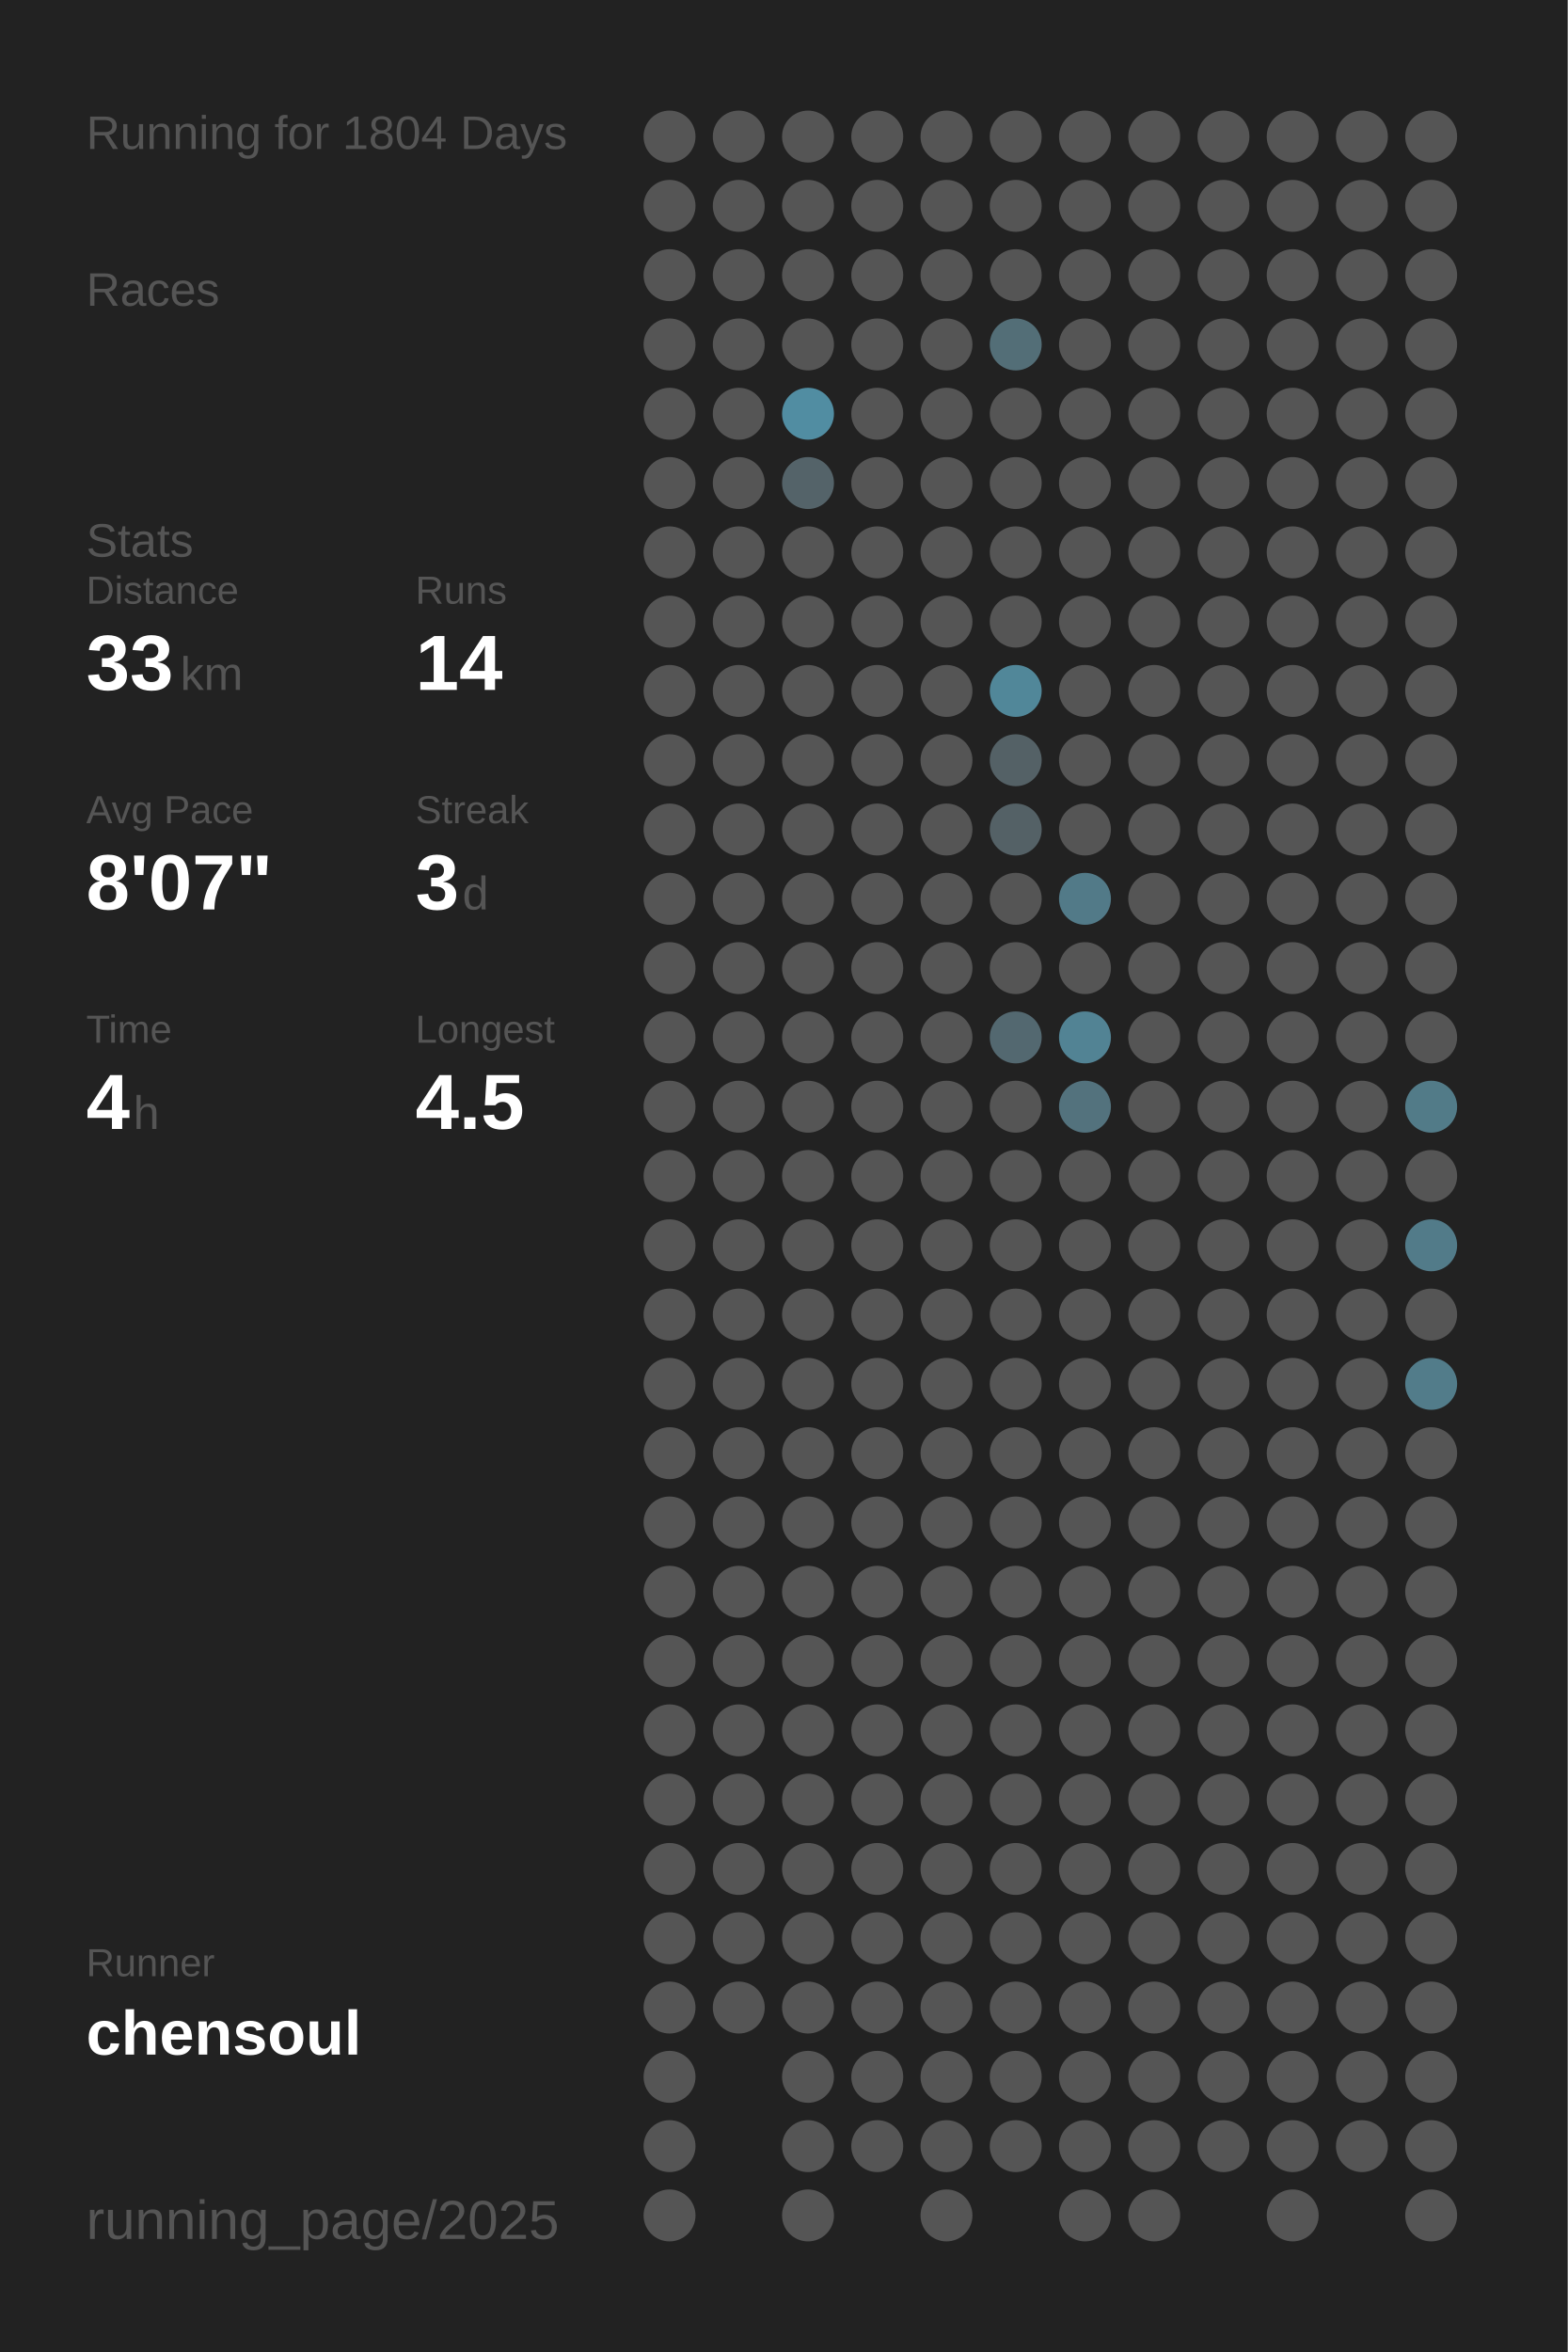
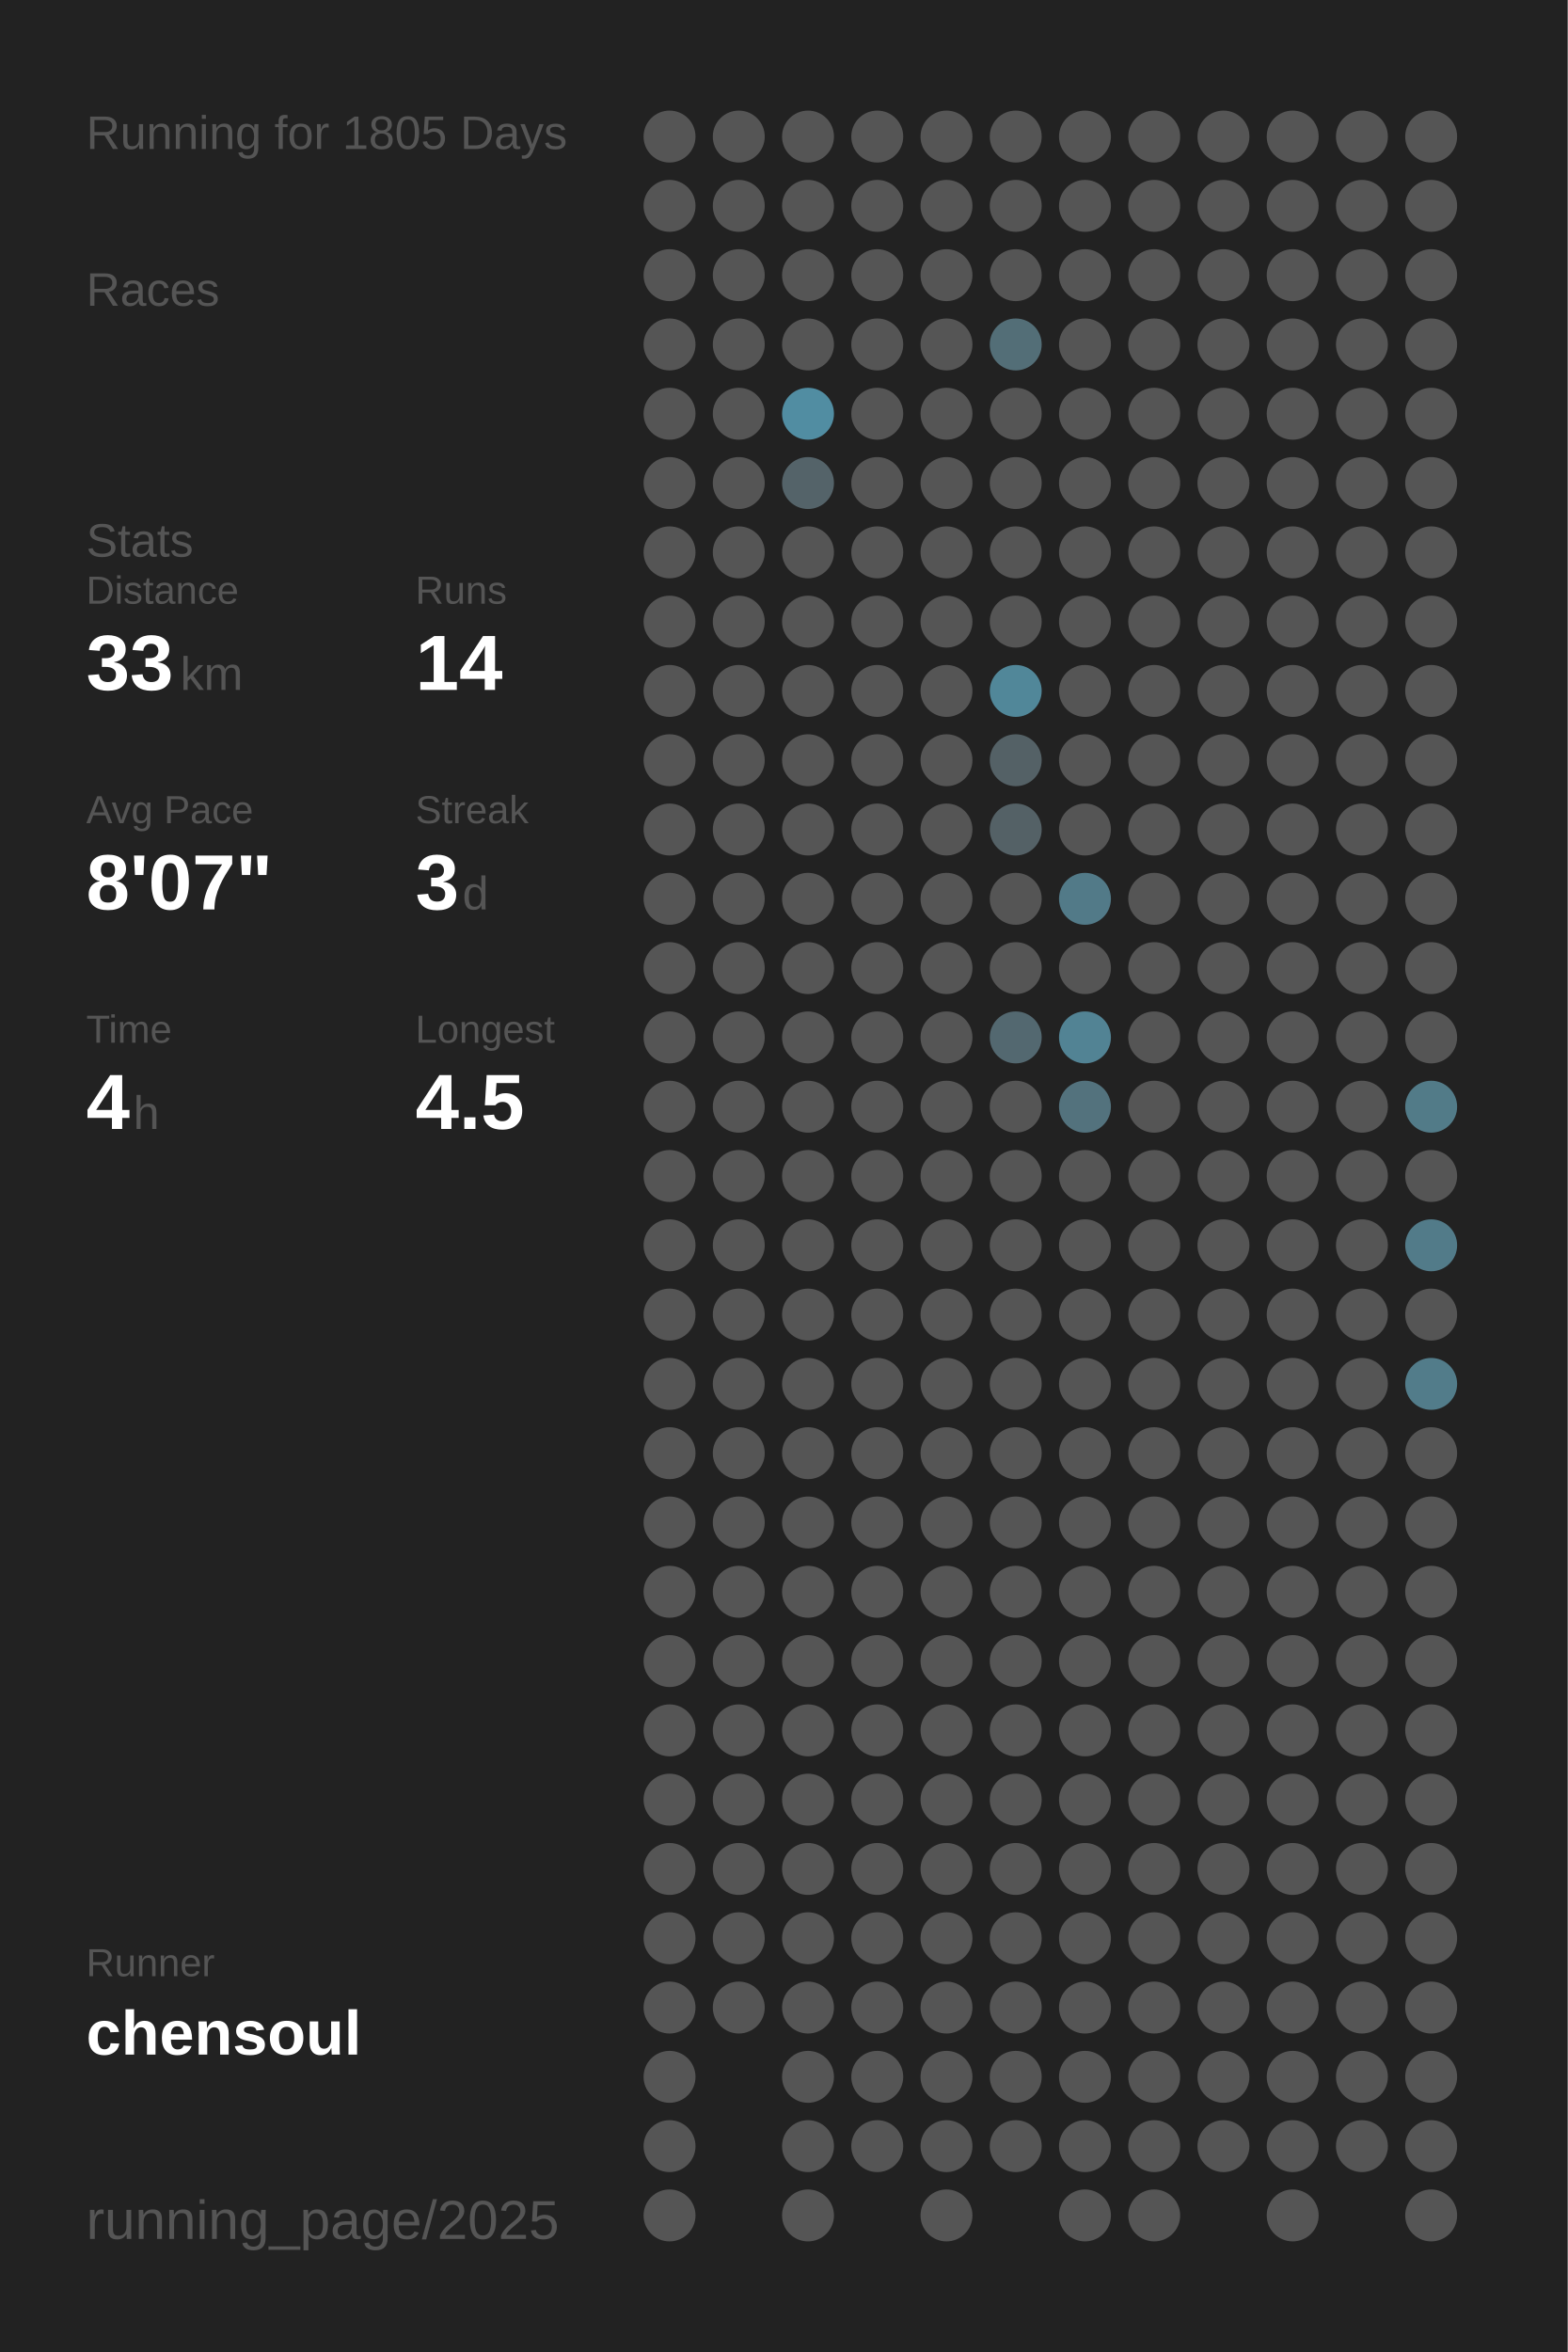
<svg xmlns="http://www.w3.org/2000/svg" baseProfile="full" height="300mm" version="1.1" viewBox="0,0,200,300" width="200mm">
  <defs />
  <rect fill="#222222" height="300" width="200" x="0" y="0" />
-   <text fill="#555555" style="font-size:6px; font-family:Arial;" x="11" y="19">Running for 1804 Days</text>
+   <text fill="#555555" style="font-size:6px; font-family:Arial;" x="11" y="19">Running for 1805 Days</text>
  <text fill="#555555" style="font-size:6px; font-family:Arial;" x="11" y="39">Races</text>
  <text fill="#555555" style="font-size:6px; font-family:Arial;" x="11" y="71">Stats</text>
  <text fill="#555555" style="font-size:5px; font-family:Arial;" x="11" y="77">Distance</text>
  <text fill="#FFFFFF" style="font-size:10px; font-family:Arial; font-weight:bold;" x="11" y="88">33</text>
  <text fill="#555555" style="font-size:6px; font-family:Arial;" x="23" y="88">km</text>
  <text fill="#555555" style="font-size:5px; font-family:Arial;" x="53" y="77">Runs</text>
  <text fill="#FFFFFF" style="font-size:10px; font-family:Arial; font-weight:bold;" x="53" y="88">14</text>
  <text fill="#555555" style="font-size:5px; font-family:Arial;" x="11" y="105">Avg Pace</text>
  <text fill="#FFFFFF" style="font-size:10px; font-family:Arial; font-weight:bold;" x="11" y="116">8'07"</text>
  <text fill="#555555" style="font-size:5px; font-family:Arial;" x="53" y="105">Streak</text>
  <text fill="#FFFFFF" style="font-size:10px; font-family:Arial; font-weight:bold;" x="53" y="116">3</text>
  <text fill="#555555" style="font-size:6px; font-family:Arial;" x="59" y="116">d</text>
  <text fill="#555555" style="font-size:5px; font-family:Arial;" x="11" y="133">Time</text>
  <text fill="#FFFFFF" style="font-size:10px; font-family:Arial; font-weight:bold;" x="11" y="144">4</text>
  <text fill="#555555" style="font-size:6px; font-family:Arial;" x="17" y="144">h</text>
  <text fill="#555555" style="font-size:5px; font-family:Arial;" x="53" y="133">Longest</text>
  <text fill="#FFFFFF" style="font-size:10px; font-family:Arial; font-weight:bold;" x="53" y="144">4.5</text>
  <text fill="#555555" style="font-size:5px; font-family:Arial;" x="11" y="252.065">Runner</text>
  <text fill="#FFFFFF" style="font-size:8px; font-family:Arial; font-weight:bold;" x="11" y="262.065">chensoul</text>
  <text fill="#555555" style="font-size:7px; font-family:Arial;" x="11" y="285.581">running_page/2025</text>
  <circle cx="85.417" cy="17.419" fill="#555555" r="3.312" />
  <circle cx="85.417" cy="26.258" fill="#555555" r="3.312" />
  <circle cx="85.417" cy="35.097" fill="#555555" r="3.312" />
  <circle cx="85.417" cy="43.935" fill="#555555" r="3.312" />
  <circle cx="85.417" cy="52.774" fill="#555555" r="3.312" />
  <circle cx="85.417" cy="61.613" fill="#555555" r="3.312" />
  <circle cx="85.417" cy="70.452" fill="#555555" r="3.312" />
  <circle cx="85.417" cy="79.29" fill="#555555" r="3.312" />
  <circle cx="85.417" cy="88.129" fill="#555555" r="3.312" />
  <circle cx="85.417" cy="96.968" fill="#555555" r="3.312" />
  <circle cx="85.417" cy="105.806" fill="#555555" r="3.312" />
  <circle cx="85.417" cy="114.645" fill="#555555" r="3.312" />
  <circle cx="85.417" cy="123.484" fill="#555555" r="3.312" />
  <circle cx="85.417" cy="132.323" fill="#555555" r="3.312" />
  <circle cx="85.417" cy="141.161" fill="#555555" r="3.312" />
  <circle cx="85.417" cy="150" fill="#555555" r="3.312" />
  <circle cx="85.417" cy="158.839" fill="#555555" r="3.312" />
  <circle cx="85.417" cy="167.677" fill="#555555" r="3.312" />
  <circle cx="85.417" cy="176.516" fill="#555555" r="3.312" />
  <circle cx="85.417" cy="185.355" fill="#555555" r="3.312" />
  <circle cx="85.417" cy="194.194" fill="#555555" r="3.312" />
  <circle cx="85.417" cy="203.032" fill="#555555" r="3.312" />
  <circle cx="85.417" cy="211.871" fill="#555555" r="3.312" />
  <circle cx="85.417" cy="220.71" fill="#555555" r="3.312" />
  <circle cx="85.417" cy="229.548" fill="#555555" r="3.312" />
  <circle cx="85.417" cy="238.387" fill="#555555" r="3.312" />
  <circle cx="85.417" cy="247.226" fill="#555555" r="3.312" />
  <circle cx="85.417" cy="256.065" fill="#555555" r="3.312" />
  <circle cx="85.417" cy="264.903" fill="#555555" r="3.312" />
  <circle cx="85.417" cy="273.742" fill="#555555" r="3.312" />
  <circle cx="85.417" cy="282.581" fill="#555555" r="3.312" />
  <circle cx="94.25" cy="17.419" fill="#555555" r="3.312" />
  <circle cx="94.25" cy="26.258" fill="#555555" r="3.312" />
  <circle cx="94.25" cy="35.097" fill="#555555" r="3.312" />
  <circle cx="94.25" cy="43.935" fill="#555555" r="3.312" />
  <circle cx="94.25" cy="52.774" fill="#555555" r="3.312" />
  <circle cx="94.25" cy="61.613" fill="#555555" r="3.312" />
  <circle cx="94.25" cy="70.452" fill="#555555" r="3.312" />
  <circle cx="94.25" cy="79.29" fill="#555555" r="3.312" />
  <circle cx="94.25" cy="88.129" fill="#555555" r="3.312" />
  <circle cx="94.25" cy="96.968" fill="#555555" r="3.312" />
  <circle cx="94.25" cy="105.806" fill="#555555" r="3.312" />
  <circle cx="94.25" cy="114.645" fill="#555555" r="3.312" />
  <circle cx="94.25" cy="123.484" fill="#555555" r="3.312" />
  <circle cx="94.25" cy="132.323" fill="#555555" r="3.312" />
  <circle cx="94.25" cy="141.161" fill="#555555" r="3.312" />
  <circle cx="94.25" cy="150" fill="#555555" r="3.312" />
  <circle cx="94.25" cy="158.839" fill="#555555" r="3.312" />
  <circle cx="94.25" cy="167.677" fill="#555555" r="3.312" />
  <circle cx="94.25" cy="176.516" fill="#555555" r="3.312" />
  <circle cx="94.25" cy="185.355" fill="#555555" r="3.312" />
  <circle cx="94.25" cy="194.194" fill="#555555" r="3.312" />
  <circle cx="94.25" cy="203.032" fill="#555555" r="3.312" />
  <circle cx="94.25" cy="211.871" fill="#555555" r="3.312" />
  <circle cx="94.25" cy="220.71" fill="#555555" r="3.312" />
  <circle cx="94.25" cy="229.548" fill="#555555" r="3.312" />
  <circle cx="94.25" cy="238.387" fill="#555555" r="3.312" />
  <circle cx="94.25" cy="247.226" fill="#555555" r="3.312" />
  <circle cx="94.25" cy="256.065" fill="#555555" r="3.312" />
  <circle cx="103.083" cy="17.419" fill="#555555" r="3.312" />
  <circle cx="103.083" cy="26.258" fill="#555555" r="3.312" />
  <circle cx="103.083" cy="35.097" fill="#555555" r="3.312" />
  <circle cx="103.083" cy="43.935" fill="#555555" r="3.312" />
  <circle cx="103.083" cy="52.774" fill="#518da2" r="3.312" />
  <circle cx="103.083" cy="61.613" fill="#546369" r="3.312" />
  <circle cx="103.083" cy="70.452" fill="#555555" r="3.312" />
  <circle cx="103.083" cy="79.29" fill="#555555" r="3.312" />
  <circle cx="103.083" cy="88.129" fill="#555555" r="3.312" />
  <circle cx="103.083" cy="96.968" fill="#555555" r="3.312" />
  <circle cx="103.083" cy="105.806" fill="#555555" r="3.312" />
  <circle cx="103.083" cy="114.645" fill="#555555" r="3.312" />
  <circle cx="103.083" cy="123.484" fill="#555555" r="3.312" />
  <circle cx="103.083" cy="132.323" fill="#555555" r="3.312" />
  <circle cx="103.083" cy="141.161" fill="#555555" r="3.312" />
  <circle cx="103.083" cy="150" fill="#555555" r="3.312" />
  <circle cx="103.083" cy="158.839" fill="#555555" r="3.312" />
  <circle cx="103.083" cy="167.677" fill="#555555" r="3.312" />
  <circle cx="103.083" cy="176.516" fill="#555555" r="3.312" />
  <circle cx="103.083" cy="185.355" fill="#555555" r="3.312" />
  <circle cx="103.083" cy="194.194" fill="#555555" r="3.312" />
  <circle cx="103.083" cy="203.032" fill="#555555" r="3.312" />
  <circle cx="103.083" cy="211.871" fill="#555555" r="3.312" />
  <circle cx="103.083" cy="220.71" fill="#555555" r="3.312" />
  <circle cx="103.083" cy="229.548" fill="#555555" r="3.312" />
  <circle cx="103.083" cy="238.387" fill="#555555" r="3.312" />
  <circle cx="103.083" cy="247.226" fill="#555555" r="3.312" />
  <circle cx="103.083" cy="256.065" fill="#555555" r="3.312" />
  <circle cx="103.083" cy="264.903" fill="#555555" r="3.312" />
  <circle cx="103.083" cy="273.742" fill="#555555" r="3.312" />
  <circle cx="103.083" cy="282.581" fill="#555555" r="3.312" />
  <circle cx="111.917" cy="17.419" fill="#555555" r="3.312" />
  <circle cx="111.917" cy="26.258" fill="#555555" r="3.312" />
  <circle cx="111.917" cy="35.097" fill="#555555" r="3.312" />
  <circle cx="111.917" cy="43.935" fill="#555555" r="3.312" />
  <circle cx="111.917" cy="52.774" fill="#555555" r="3.312" />
  <circle cx="111.917" cy="61.613" fill="#555555" r="3.312" />
  <circle cx="111.917" cy="70.452" fill="#555555" r="3.312" />
  <circle cx="111.917" cy="79.29" fill="#555555" r="3.312" />
  <circle cx="111.917" cy="88.129" fill="#555555" r="3.312" />
  <circle cx="111.917" cy="96.968" fill="#555555" r="3.312" />
  <circle cx="111.917" cy="105.806" fill="#555555" r="3.312" />
  <circle cx="111.917" cy="114.645" fill="#555555" r="3.312" />
  <circle cx="111.917" cy="123.484" fill="#555555" r="3.312" />
  <circle cx="111.917" cy="132.323" fill="#555555" r="3.312" />
  <circle cx="111.917" cy="141.161" fill="#555555" r="3.312" />
  <circle cx="111.917" cy="150" fill="#555555" r="3.312" />
  <circle cx="111.917" cy="158.839" fill="#555555" r="3.312" />
  <circle cx="111.917" cy="167.677" fill="#555555" r="3.312" />
  <circle cx="111.917" cy="176.516" fill="#555555" r="3.312" />
  <circle cx="111.917" cy="185.355" fill="#555555" r="3.312" />
  <circle cx="111.917" cy="194.194" fill="#555555" r="3.312" />
  <circle cx="111.917" cy="203.032" fill="#555555" r="3.312" />
  <circle cx="111.917" cy="211.871" fill="#555555" r="3.312" />
  <circle cx="111.917" cy="220.71" fill="#555555" r="3.312" />
  <circle cx="111.917" cy="229.548" fill="#555555" r="3.312" />
  <circle cx="111.917" cy="238.387" fill="#555555" r="3.312" />
  <circle cx="111.917" cy="247.226" fill="#555555" r="3.312" />
  <circle cx="111.917" cy="256.065" fill="#555555" r="3.312" />
  <circle cx="111.917" cy="264.903" fill="#555555" r="3.312" />
  <circle cx="111.917" cy="273.742" fill="#555555" r="3.312" />
  <circle cx="120.75" cy="17.419" fill="#555555" r="3.312" />
  <circle cx="120.75" cy="26.258" fill="#555555" r="3.312" />
  <circle cx="120.75" cy="35.097" fill="#555555" r="3.312" />
  <circle cx="120.75" cy="43.935" fill="#555555" r="3.312" />
  <circle cx="120.75" cy="52.774" fill="#555555" r="3.312" />
  <circle cx="120.75" cy="61.613" fill="#555555" r="3.312" />
  <circle cx="120.75" cy="70.452" fill="#555555" r="3.312" />
  <circle cx="120.75" cy="79.29" fill="#555555" r="3.312" />
  <circle cx="120.75" cy="88.129" fill="#555555" r="3.312" />
  <circle cx="120.75" cy="96.968" fill="#555555" r="3.312" />
  <circle cx="120.75" cy="105.806" fill="#555555" r="3.312" />
  <circle cx="120.75" cy="114.645" fill="#555555" r="3.312" />
  <circle cx="120.75" cy="123.484" fill="#555555" r="3.312" />
  <circle cx="120.75" cy="132.323" fill="#555555" r="3.312" />
  <circle cx="120.75" cy="141.161" fill="#555555" r="3.312" />
  <circle cx="120.75" cy="150" fill="#555555" r="3.312" />
  <circle cx="120.75" cy="158.839" fill="#555555" r="3.312" />
  <circle cx="120.75" cy="167.677" fill="#555555" r="3.312" />
  <circle cx="120.75" cy="176.516" fill="#555555" r="3.312" />
  <circle cx="120.75" cy="185.355" fill="#555555" r="3.312" />
  <circle cx="120.75" cy="194.194" fill="#555555" r="3.312" />
  <circle cx="120.75" cy="203.032" fill="#555555" r="3.312" />
  <circle cx="120.75" cy="211.871" fill="#555555" r="3.312" />
  <circle cx="120.75" cy="220.71" fill="#555555" r="3.312" />
  <circle cx="120.75" cy="229.548" fill="#555555" r="3.312" />
  <circle cx="120.75" cy="238.387" fill="#555555" r="3.312" />
  <circle cx="120.75" cy="247.226" fill="#555555" r="3.312" />
  <circle cx="120.75" cy="256.065" fill="#555555" r="3.312" />
  <circle cx="120.75" cy="264.903" fill="#555555" r="3.312" />
  <circle cx="120.75" cy="273.742" fill="#555555" r="3.312" />
  <circle cx="120.75" cy="282.581" fill="#555555" r="3.312" />
  <circle cx="129.583" cy="17.419" fill="#555555" r="3.312" />
  <circle cx="129.583" cy="26.258" fill="#555555" r="3.312" />
  <circle cx="129.583" cy="35.097" fill="#555555" r="3.312" />
  <circle cx="129.583" cy="43.935" fill="#536e77" r="3.312" />
  <circle cx="129.583" cy="52.774" fill="#555555" r="3.312" />
  <circle cx="129.583" cy="61.613" fill="#555555" r="3.312" />
  <circle cx="129.583" cy="70.452" fill="#555555" r="3.312" />
  <circle cx="129.583" cy="79.29" fill="#555555" r="3.312" />
  <circle cx="129.583" cy="88.129" fill="#518799" r="3.312" />
  <circle cx="129.583" cy="96.968" fill="#546166" r="3.312" />
  <circle cx="129.583" cy="105.806" fill="#546166" r="3.312" />
  <circle cx="129.583" cy="114.645" fill="#555555" r="3.312" />
  <circle cx="129.583" cy="123.484" fill="#555555" r="3.312" />
  <circle cx="129.583" cy="132.323" fill="#536870" r="3.312" />
  <circle cx="129.583" cy="141.161" fill="#555555" r="3.312" />
  <circle cx="129.583" cy="150" fill="#555555" r="3.312" />
  <circle cx="129.583" cy="158.839" fill="#555555" r="3.312" />
  <circle cx="129.583" cy="167.677" fill="#555555" r="3.312" />
  <circle cx="129.583" cy="176.516" fill="#555555" r="3.312" />
  <circle cx="129.583" cy="185.355" fill="#555555" r="3.312" />
  <circle cx="129.583" cy="194.194" fill="#555555" r="3.312" />
  <circle cx="129.583" cy="203.032" fill="#555555" r="3.312" />
  <circle cx="129.583" cy="211.871" fill="#555555" r="3.312" />
  <circle cx="129.583" cy="220.71" fill="#555555" r="3.312" />
  <circle cx="129.583" cy="229.548" fill="#555555" r="3.312" />
  <circle cx="129.583" cy="238.387" fill="#555555" r="3.312" />
  <circle cx="129.583" cy="247.226" fill="#555555" r="3.312" />
  <circle cx="129.583" cy="256.065" fill="#555555" r="3.312" />
  <circle cx="129.583" cy="264.903" fill="#555555" r="3.312" />
  <circle cx="129.583" cy="273.742" fill="#555555" r="3.312" />
  <circle cx="138.417" cy="17.419" fill="#555555" r="3.312" />
  <circle cx="138.417" cy="26.258" fill="#555555" r="3.312" />
  <circle cx="138.417" cy="35.097" fill="#555555" r="3.312" />
  <circle cx="138.417" cy="43.935" fill="#555555" r="3.312" />
  <circle cx="138.417" cy="52.774" fill="#555555" r="3.312" />
  <circle cx="138.417" cy="61.613" fill="#555555" r="3.312" />
  <circle cx="138.417" cy="70.452" fill="#555555" r="3.312" />
  <circle cx="138.417" cy="79.29" fill="#555555" r="3.312" />
  <circle cx="138.417" cy="88.129" fill="#555555" r="3.312" />
  <circle cx="138.417" cy="96.968" fill="#555555" r="3.312" />
  <circle cx="138.417" cy="105.806" fill="#555555" r="3.312" />
  <circle cx="138.417" cy="114.645" fill="#527a88" r="3.312" />
  <circle cx="138.417" cy="123.484" fill="#555555" r="3.312" />
  <circle cx="138.417" cy="132.323" fill="#528394" r="3.312" />
  <circle cx="138.417" cy="141.161" fill="#53727d" r="3.312" />
  <circle cx="138.417" cy="150" fill="#555555" r="3.312" />
  <circle cx="138.417" cy="158.839" fill="#555555" r="3.312" />
  <circle cx="138.417" cy="167.677" fill="#555555" r="3.312" />
  <circle cx="138.417" cy="176.516" fill="#555555" r="3.312" />
  <circle cx="138.417" cy="185.355" fill="#555555" r="3.312" />
  <circle cx="138.417" cy="194.194" fill="#555555" r="3.312" />
  <circle cx="138.417" cy="203.032" fill="#555555" r="3.312" />
  <circle cx="138.417" cy="211.871" fill="#555555" r="3.312" />
  <circle cx="138.417" cy="220.71" fill="#555555" r="3.312" />
  <circle cx="138.417" cy="229.548" fill="#555555" r="3.312" />
  <circle cx="138.417" cy="238.387" fill="#555555" r="3.312" />
  <circle cx="138.417" cy="247.226" fill="#555555" r="3.312" />
  <circle cx="138.417" cy="256.065" fill="#555555" r="3.312" />
  <circle cx="138.417" cy="264.903" fill="#555555" r="3.312" />
  <circle cx="138.417" cy="273.742" fill="#555555" r="3.312" />
  <circle cx="138.417" cy="282.581" fill="#555555" r="3.312" />
  <circle cx="147.25" cy="17.419" fill="#555555" r="3.312" />
  <circle cx="147.25" cy="26.258" fill="#555555" r="3.312" />
  <circle cx="147.25" cy="35.097" fill="#555555" r="3.312" />
  <circle cx="147.25" cy="43.935" fill="#555555" r="3.312" />
  <circle cx="147.25" cy="52.774" fill="#555555" r="3.312" />
  <circle cx="147.25" cy="61.613" fill="#555555" r="3.312" />
  <circle cx="147.25" cy="70.452" fill="#555555" r="3.312" />
  <circle cx="147.25" cy="79.29" fill="#555555" r="3.312" />
  <circle cx="147.25" cy="88.129" fill="#555555" r="3.312" />
  <circle cx="147.25" cy="96.968" fill="#555555" r="3.312" />
  <circle cx="147.25" cy="105.806" fill="#555555" r="3.312" />
  <circle cx="147.25" cy="114.645" fill="#555555" r="3.312" />
  <circle cx="147.25" cy="123.484" fill="#555555" r="3.312" />
  <circle cx="147.25" cy="132.323" fill="#555555" r="3.312" />
  <circle cx="147.25" cy="141.161" fill="#555555" r="3.312" />
  <circle cx="147.25" cy="150" fill="#555555" r="3.312" />
  <circle cx="147.25" cy="158.839" fill="#555555" r="3.312" />
  <circle cx="147.25" cy="167.677" fill="#555555" r="3.312" />
  <circle cx="147.25" cy="176.516" fill="#555555" r="3.312" />
  <circle cx="147.25" cy="185.355" fill="#555555" r="3.312" />
  <circle cx="147.25" cy="194.194" fill="#555555" r="3.312" />
  <circle cx="147.25" cy="203.032" fill="#555555" r="3.312" />
  <circle cx="147.25" cy="211.871" fill="#555555" r="3.312" />
  <circle cx="147.25" cy="220.71" fill="#555555" r="3.312" />
  <circle cx="147.25" cy="229.548" fill="#555555" r="3.312" />
  <circle cx="147.25" cy="238.387" fill="#555555" r="3.312" />
  <circle cx="147.25" cy="247.226" fill="#555555" r="3.312" />
  <circle cx="147.25" cy="256.065" fill="#555555" r="3.312" />
  <circle cx="147.25" cy="264.903" fill="#555555" r="3.312" />
  <circle cx="147.25" cy="273.742" fill="#555555" r="3.312" />
  <circle cx="147.25" cy="282.581" fill="#555555" r="3.312" />
  <circle cx="156.083" cy="17.419" fill="#555555" r="3.312" />
  <circle cx="156.083" cy="26.258" fill="#555555" r="3.312" />
  <circle cx="156.083" cy="35.097" fill="#555555" r="3.312" />
  <circle cx="156.083" cy="43.935" fill="#555555" r="3.312" />
  <circle cx="156.083" cy="52.774" fill="#555555" r="3.312" />
  <circle cx="156.083" cy="61.613" fill="#555555" r="3.312" />
  <circle cx="156.083" cy="70.452" fill="#555555" r="3.312" />
  <circle cx="156.083" cy="79.29" fill="#555555" r="3.312" />
  <circle cx="156.083" cy="88.129" fill="#555555" r="3.312" />
  <circle cx="156.083" cy="96.968" fill="#555555" r="3.312" />
  <circle cx="156.083" cy="105.806" fill="#555555" r="3.312" />
  <circle cx="156.083" cy="114.645" fill="#555555" r="3.312" />
  <circle cx="156.083" cy="123.484" fill="#555555" r="3.312" />
  <circle cx="156.083" cy="132.323" fill="#555555" r="3.312" />
  <circle cx="156.083" cy="141.161" fill="#555555" r="3.312" />
  <circle cx="156.083" cy="150" fill="#555555" r="3.312" />
  <circle cx="156.083" cy="158.839" fill="#555555" r="3.312" />
  <circle cx="156.083" cy="167.677" fill="#555555" r="3.312" />
  <circle cx="156.083" cy="176.516" fill="#555555" r="3.312" />
  <circle cx="156.083" cy="185.355" fill="#555555" r="3.312" />
  <circle cx="156.083" cy="194.194" fill="#555555" r="3.312" />
  <circle cx="156.083" cy="203.032" fill="#555555" r="3.312" />
  <circle cx="156.083" cy="211.871" fill="#555555" r="3.312" />
  <circle cx="156.083" cy="220.71" fill="#555555" r="3.312" />
  <circle cx="156.083" cy="229.548" fill="#555555" r="3.312" />
  <circle cx="156.083" cy="238.387" fill="#555555" r="3.312" />
  <circle cx="156.083" cy="247.226" fill="#555555" r="3.312" />
  <circle cx="156.083" cy="256.065" fill="#555555" r="3.312" />
  <circle cx="156.083" cy="264.903" fill="#555555" r="3.312" />
  <circle cx="156.083" cy="273.742" fill="#555555" r="3.312" />
  <circle cx="164.917" cy="17.419" fill="#555555" r="3.312" />
  <circle cx="164.917" cy="26.258" fill="#555555" r="3.312" />
  <circle cx="164.917" cy="35.097" fill="#555555" r="3.312" />
  <circle cx="164.917" cy="43.935" fill="#555555" r="3.312" />
  <circle cx="164.917" cy="52.774" fill="#555555" r="3.312" />
  <circle cx="164.917" cy="61.613" fill="#555555" r="3.312" />
  <circle cx="164.917" cy="70.452" fill="#555555" r="3.312" />
  <circle cx="164.917" cy="79.29" fill="#555555" r="3.312" />
  <circle cx="164.917" cy="88.129" fill="#555555" r="3.312" />
  <circle cx="164.917" cy="96.968" fill="#555555" r="3.312" />
  <circle cx="164.917" cy="105.806" fill="#555555" r="3.312" />
  <circle cx="164.917" cy="114.645" fill="#555555" r="3.312" />
  <circle cx="164.917" cy="123.484" fill="#555555" r="3.312" />
  <circle cx="164.917" cy="132.323" fill="#555555" r="3.312" />
  <circle cx="164.917" cy="141.161" fill="#555555" r="3.312" />
  <circle cx="164.917" cy="150" fill="#555555" r="3.312" />
  <circle cx="164.917" cy="158.839" fill="#555555" r="3.312" />
  <circle cx="164.917" cy="167.677" fill="#555555" r="3.312" />
  <circle cx="164.917" cy="176.516" fill="#555555" r="3.312" />
  <circle cx="164.917" cy="185.355" fill="#555555" r="3.312" />
  <circle cx="164.917" cy="194.194" fill="#555555" r="3.312" />
  <circle cx="164.917" cy="203.032" fill="#555555" r="3.312" />
  <circle cx="164.917" cy="211.871" fill="#555555" r="3.312" />
  <circle cx="164.917" cy="220.71" fill="#555555" r="3.312" />
  <circle cx="164.917" cy="229.548" fill="#555555" r="3.312" />
  <circle cx="164.917" cy="238.387" fill="#555555" r="3.312" />
  <circle cx="164.917" cy="247.226" fill="#555555" r="3.312" />
  <circle cx="164.917" cy="256.065" fill="#555555" r="3.312" />
  <circle cx="164.917" cy="264.903" fill="#555555" r="3.312" />
  <circle cx="164.917" cy="273.742" fill="#555555" r="3.312" />
  <circle cx="164.917" cy="282.581" fill="#555555" r="3.312" />
  <circle cx="173.75" cy="17.419" fill="#555555" r="3.312" />
  <circle cx="173.75" cy="26.258" fill="#555555" r="3.312" />
  <circle cx="173.75" cy="35.097" fill="#555555" r="3.312" />
  <circle cx="173.75" cy="43.935" fill="#555555" r="3.312" />
  <circle cx="173.75" cy="52.774" fill="#555555" r="3.312" />
  <circle cx="173.75" cy="61.613" fill="#555555" r="3.312" />
  <circle cx="173.75" cy="70.452" fill="#555555" r="3.312" />
  <circle cx="173.75" cy="79.29" fill="#555555" r="3.312" />
  <circle cx="173.75" cy="88.129" fill="#555555" r="3.312" />
  <circle cx="173.75" cy="96.968" fill="#555555" r="3.312" />
  <circle cx="173.75" cy="105.806" fill="#555555" r="3.312" />
  <circle cx="173.75" cy="114.645" fill="#555555" r="3.312" />
  <circle cx="173.75" cy="123.484" fill="#555555" r="3.312" />
  <circle cx="173.75" cy="132.323" fill="#555555" r="3.312" />
  <circle cx="173.75" cy="141.161" fill="#555555" r="3.312" />
  <circle cx="173.75" cy="150" fill="#555555" r="3.312" />
  <circle cx="173.75" cy="158.839" fill="#555555" r="3.312" />
  <circle cx="173.75" cy="167.677" fill="#555555" r="3.312" />
  <circle cx="173.75" cy="176.516" fill="#555555" r="3.312" />
  <circle cx="173.75" cy="185.355" fill="#555555" r="3.312" />
  <circle cx="173.75" cy="194.194" fill="#555555" r="3.312" />
  <circle cx="173.75" cy="203.032" fill="#555555" r="3.312" />
  <circle cx="173.75" cy="211.871" fill="#555555" r="3.312" />
  <circle cx="173.75" cy="220.71" fill="#555555" r="3.312" />
  <circle cx="173.75" cy="229.548" fill="#555555" r="3.312" />
  <circle cx="173.75" cy="238.387" fill="#555555" r="3.312" />
  <circle cx="173.75" cy="247.226" fill="#555555" r="3.312" />
  <circle cx="173.75" cy="256.065" fill="#555555" r="3.312" />
  <circle cx="173.75" cy="264.903" fill="#555555" r="3.312" />
  <circle cx="173.75" cy="273.742" fill="#555555" r="3.312" />
  <circle cx="182.583" cy="17.419" fill="#555555" r="3.312" />
  <circle cx="182.583" cy="26.258" fill="#555555" r="3.312" />
  <circle cx="182.583" cy="35.097" fill="#555555" r="3.312" />
  <circle cx="182.583" cy="43.935" fill="#555555" r="3.312" />
  <circle cx="182.583" cy="52.774" fill="#555555" r="3.312" />
  <circle cx="182.583" cy="61.613" fill="#555555" r="3.312" />
  <circle cx="182.583" cy="70.452" fill="#555555" r="3.312" />
  <circle cx="182.583" cy="79.29" fill="#555555" r="3.312" />
  <circle cx="182.583" cy="88.129" fill="#555555" r="3.312" />
  <circle cx="182.583" cy="96.968" fill="#555555" r="3.312" />
  <circle cx="182.583" cy="105.806" fill="#555555" r="3.312" />
  <circle cx="182.583" cy="114.645" fill="#555555" r="3.312" />
  <circle cx="182.583" cy="123.484" fill="#555555" r="3.312" />
  <circle cx="182.583" cy="132.323" fill="#555555" r="3.312" />
  <circle cx="182.583" cy="141.161" fill="#527b88" r="3.312" />
  <circle cx="182.583" cy="150" fill="#555555" r="3.312" />
  <circle cx="182.583" cy="158.839" fill="#527b89" r="3.312" />
  <circle cx="182.583" cy="167.677" fill="#555555" r="3.312" />
  <circle cx="182.583" cy="176.516" fill="#527c8a" r="3.312" />
  <circle cx="182.583" cy="185.355" fill="#555555" r="3.312" />
  <circle cx="182.583" cy="194.194" fill="#555555" r="3.312" />
  <circle cx="182.583" cy="203.032" fill="#555555" r="3.312" />
  <circle cx="182.583" cy="211.871" fill="#555555" r="3.312" />
  <circle cx="182.583" cy="220.71" fill="#555555" r="3.312" />
  <circle cx="182.583" cy="229.548" fill="#555555" r="3.312" />
  <circle cx="182.583" cy="238.387" fill="#555555" r="3.312" />
  <circle cx="182.583" cy="247.226" fill="#555555" r="3.312" />
  <circle cx="182.583" cy="256.065" fill="#555555" r="3.312" />
  <circle cx="182.583" cy="264.903" fill="#555555" r="3.312" />
  <circle cx="182.583" cy="273.742" fill="#555555" r="3.312" />
  <circle cx="182.583" cy="282.581" fill="#555555" r="3.312" />
</svg>
